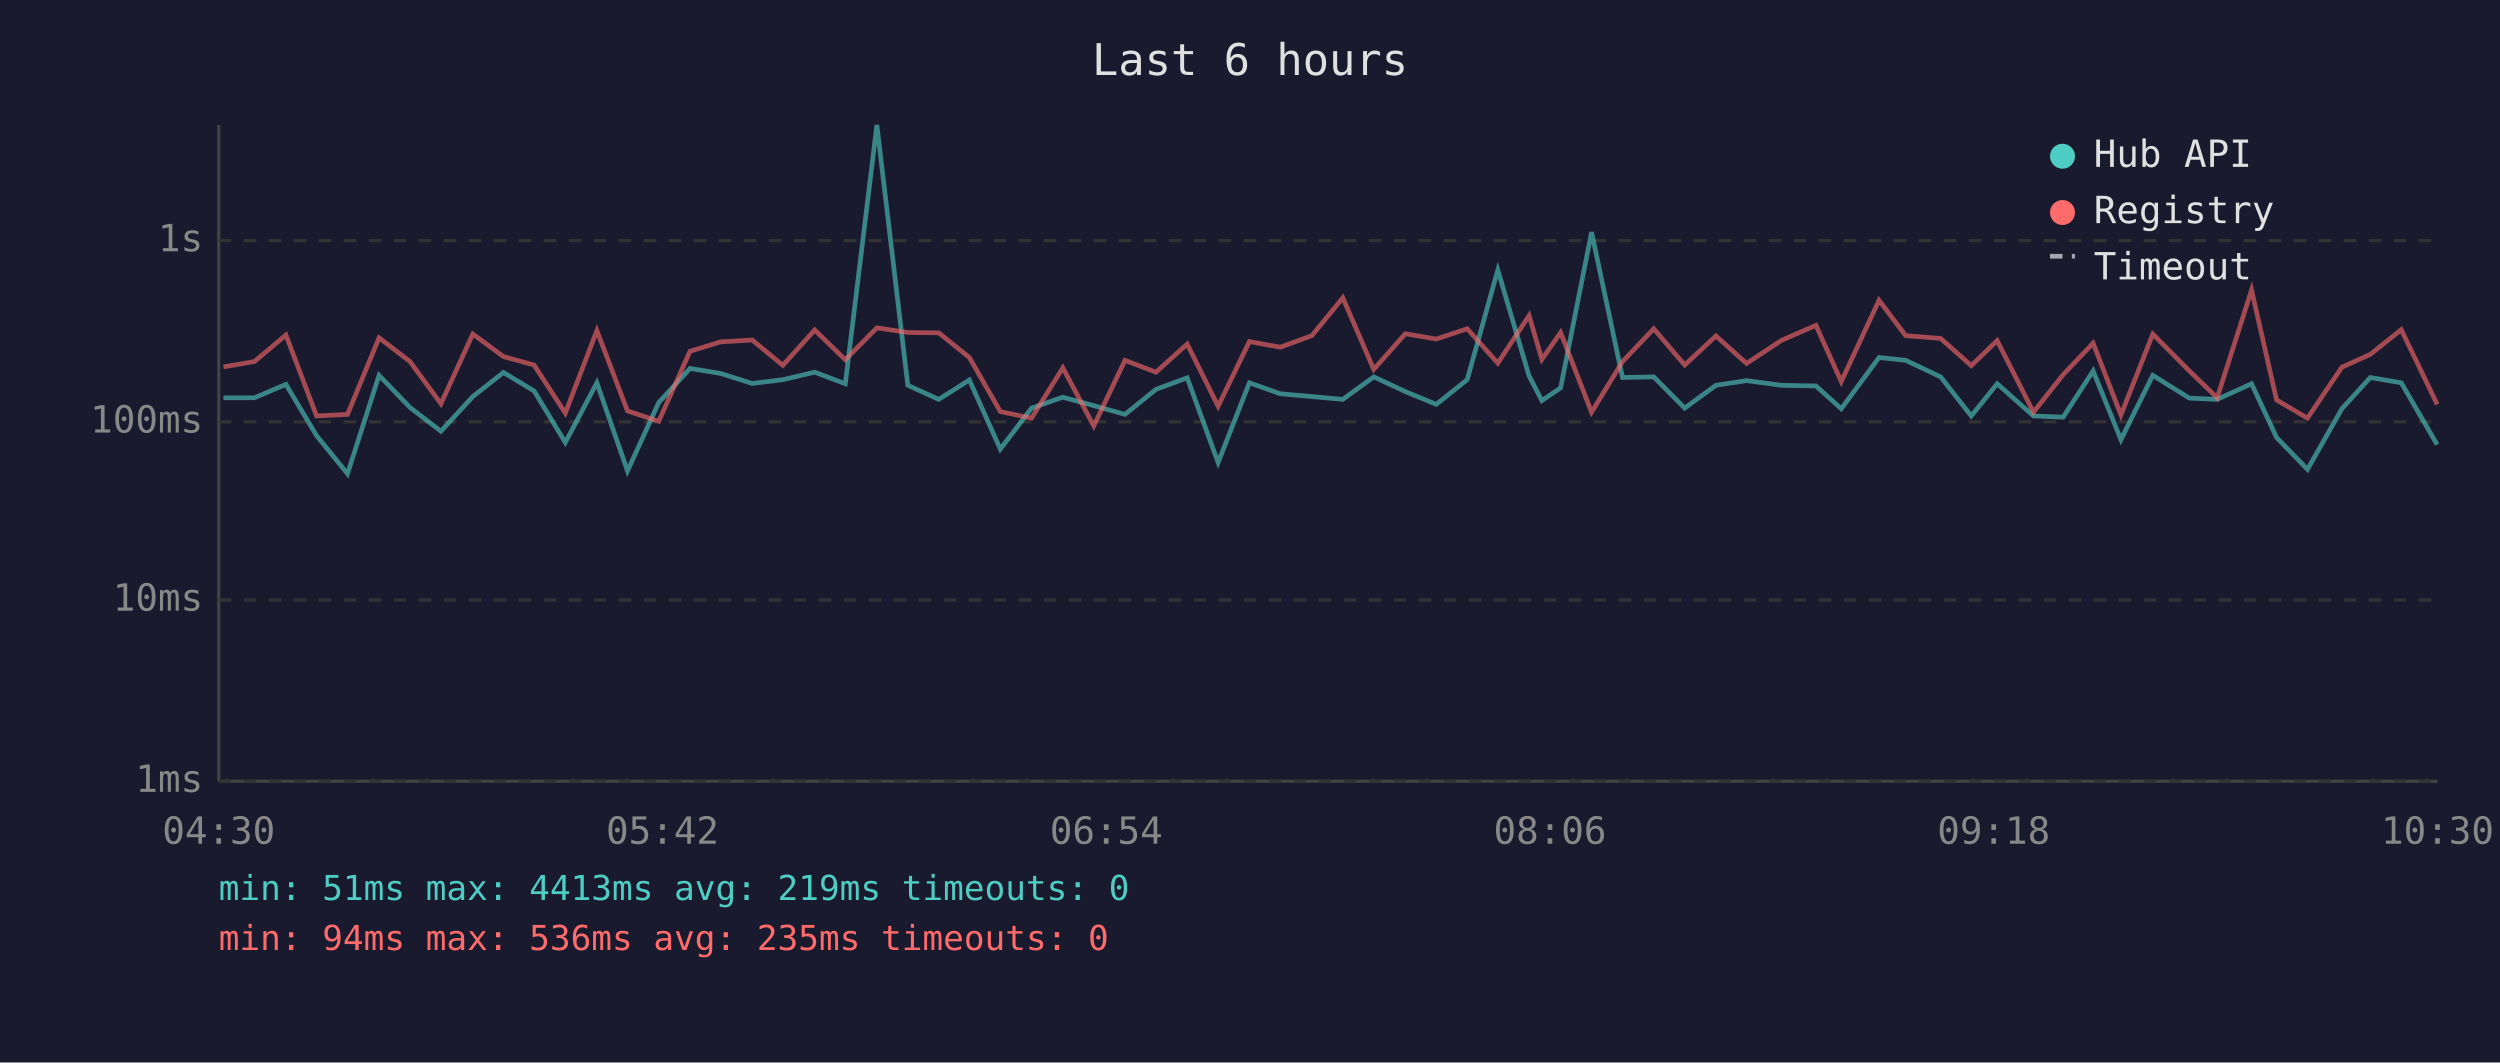
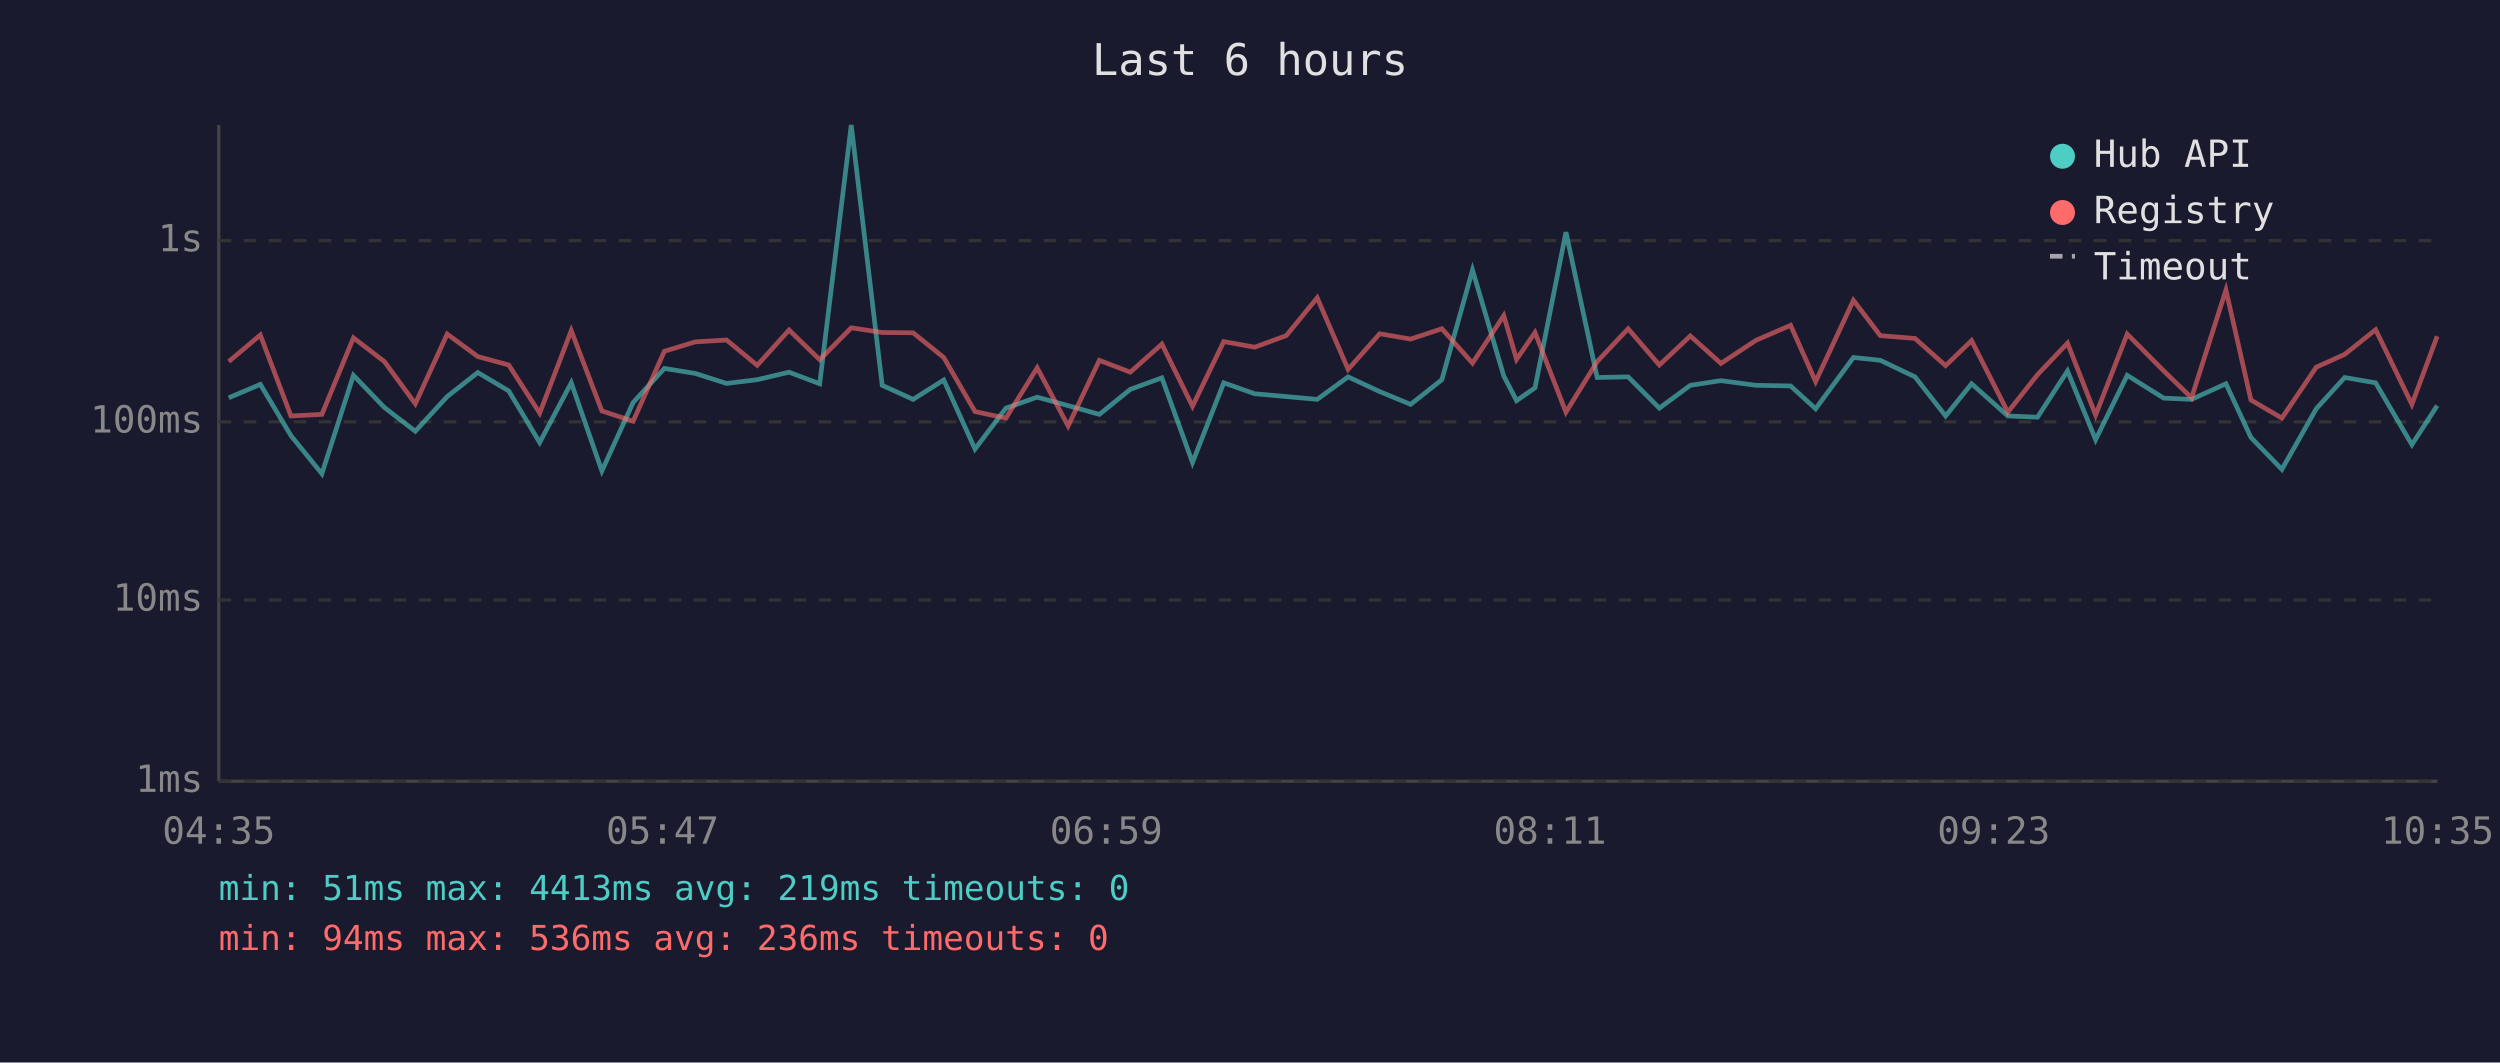
<svg xmlns="http://www.w3.org/2000/svg" viewBox="0 0 800 340" font-family="monospace" font-size="12">
  <rect width="800" height="340" fill="#1a1a2e" />
  <text x="400" y="24" fill="#e0e0e0" font-size="14" text-anchor="middle">Last 6 hours</text>
  <line x1="70" y1="40" x2="70" y2="250" stroke="#444" stroke-width="1" />
  <line x1="70" y1="250" x2="780" y2="250" stroke="#444" stroke-width="1" />
  <line x1="70" y1="250" x2="780" y2="250" stroke="#333" stroke-width="1" stroke-dasharray="4" />
  <text x="65" y="250" fill="#888" text-anchor="end" dominant-baseline="middle">1ms</text>
  <line x1="70" y1="192" x2="780" y2="192" stroke="#333" stroke-width="1" stroke-dasharray="4" />
  <text x="65" y="192" fill="#888" text-anchor="end" dominant-baseline="middle">10ms</text>
  <line x1="70" y1="135" x2="780" y2="135" stroke="#333" stroke-width="1" stroke-dasharray="4" />
  <text x="65" y="135" fill="#888" text-anchor="end" dominant-baseline="middle">100ms</text>
  <line x1="70" y1="77" x2="780" y2="77" stroke="#333" stroke-width="1" stroke-dasharray="4" />
  <text x="65" y="77" fill="#888" text-anchor="end" dominant-baseline="middle">1s</text>
-   <text x="70" y="270" fill="#888" text-anchor="middle">04:30</text>
-   <text x="212" y="270" fill="#888" text-anchor="middle">05:42</text>
-   <text x="354" y="270" fill="#888" text-anchor="middle">06:54</text>
-   <text x="496" y="270" fill="#888" text-anchor="middle">08:06</text>
-   <text x="638" y="270" fill="#888" text-anchor="middle">09:18</text>
-   <text x="780" y="270" fill="#888" text-anchor="middle">10:30</text>
-   <polyline points="71.5,127.3 81.4,127.3 91.5,123.0 101.3,139.4 111.2,151.6 121.3,120.1 131.2,130.4 141.1,138.0 151.3,126.9 161.1,119.2 170.9,125.1 180.9,141.6 191.0,122.5 200.8,150.7 210.8,128.8 220.8,117.9 230.6,119.5 240.7,122.7 250.5,121.5 260.7,119.1 270.5,122.8 280.6,40.0 290.5,123.3 300.4,127.8 310.2,121.6 320.1,143.7 330.1,130.6 340.1,127.1 350.0,129.8 360.0,132.6 369.9,124.6 379.9,120.9 389.8,148.0 399.8,122.5 409.7,126.0 419.8,126.9 429.7,127.8 439.6,120.6 449.7,125.3 459.6,129.4 469.5,121.5 479.3,86.4 489.3,120.3 493.4,128.2 499.4,124.1 509.3,74.3 519.2,120.8 529.2,120.6 539.1,130.6 549.1,123.3 558.9,121.8 570.1,123.3 581.1,123.5 589.2,130.8 601.3,114.4 609.8,115.3 621.0,120.6 630.8,133.1 639.1,122.8 650.7,133.1 660.2,133.5 669.8,118.7 678.7,140.7 688.9,120.1 700.6,127.4 709.5,127.8 720.5,122.8 728.5,140.0 738.4,150.2 749.4,130.8 758.5,120.8 768.4,122.5 779.9,142.3" fill="none" stroke="#4ecdc4" stroke-width="1.5" opacity="0.6" />
-   <polyline points="71.5,117.4 81.4,115.7 91.5,107.2 101.3,133.1 111.2,132.6 121.3,108.1 131.2,115.7 141.1,129.2 151.3,106.9 161.1,114.1 170.9,116.8 180.9,132.2 191.0,105.8 200.8,131.5 210.8,134.8 220.8,112.4 230.6,109.4 240.7,108.8 250.5,116.9 260.7,105.6 270.5,115.1 280.6,104.9 290.5,106.4 300.4,106.5 310.2,114.4 320.1,131.7 330.1,133.8 340.1,117.7 350.0,136.3 360.0,115.3 369.9,119.1 379.9,110.1 389.8,130.0 399.8,109.3 409.7,111.1 419.8,107.4 429.7,95.3 439.6,118.2 449.7,106.8 459.6,108.5 469.5,105.2 479.3,116.2 489.3,101.0 493.4,115.0 499.4,106.4 509.3,131.9 519.2,115.7 529.2,105.2 539.1,116.8 549.1,107.5 558.9,116.3 570.1,108.9 581.1,104.1 589.2,122.1 601.3,96.1 609.8,107.4 621.0,108.3 630.8,117.0 639.1,109.0 650.7,131.9 660.2,119.9 669.8,109.8 678.7,132.8 688.9,106.9 700.6,118.7 709.5,127.3 720.5,92.8 728.5,128.0 738.4,133.8 749.4,117.5 758.5,113.4 768.4,105.5 779.9,129.4" fill="none" stroke="#ff6b6b" stroke-width="1.5" opacity="0.6" />
+   <text x="70" y="270" fill="#888" text-anchor="middle">04:35</text>
+   <text x="212" y="270" fill="#888" text-anchor="middle">05:47</text>
+   <text x="354" y="270" fill="#888" text-anchor="middle">06:59</text>
+   <text x="496" y="270" fill="#888" text-anchor="middle">08:11</text>
+   <text x="638" y="270" fill="#888" text-anchor="middle">09:23</text>
+   <text x="780" y="270" fill="#888" text-anchor="middle">10:35</text>
+   <polyline points="73.2,127.3 83.3,123.0 93.1,139.4 103.0,151.6 113.1,120.1 123.0,130.4 132.9,138.0 143.1,126.9 152.9,119.2 162.8,125.1 172.7,141.6 182.8,122.5 192.6,150.7 202.6,128.8 212.6,117.9 222.5,119.5 232.5,122.7 242.3,121.5 252.5,119.1 262.3,122.8 272.4,40.0 282.3,123.3 292.2,127.8 302.0,121.6 312.0,143.7 321.9,130.6 331.9,127.1 341.8,129.8 351.8,132.6 361.7,124.6 371.8,120.9 381.6,148.0 391.6,122.5 401.5,126.0 411.6,126.9 421.5,127.8 431.4,120.6 441.5,125.3 451.4,129.4 461.4,121.5 471.2,86.4 481.2,120.3 485.3,128.2 491.2,124.1 501.1,74.3 511.1,120.8 521.0,120.6 531.0,130.6 540.9,123.3 550.7,121.8 561.9,123.3 573.0,123.5 581.0,130.8 593.1,114.4 601.7,115.3 612.8,120.6 622.6,133.1 630.9,122.8 642.5,133.1 652.0,133.5 661.6,118.7 670.6,140.7 680.7,120.1 692.4,127.4 701.3,127.8 712.3,122.8 720.3,140.0 730.2,150.2 741.2,130.8 750.3,120.8 760.2,122.5 771.8,142.3 779.9,129.8" fill="none" stroke="#4ecdc4" stroke-width="1.5" opacity="0.6" />
+   <polyline points="73.2,115.7 83.3,107.2 93.1,133.1 103.0,132.6 113.1,108.1 123.0,115.7 132.9,129.2 143.1,106.9 152.9,114.1 162.8,116.8 172.7,132.2 182.8,105.8 192.6,131.5 202.6,134.8 212.6,112.4 222.5,109.4 232.5,108.8 242.3,116.9 252.5,105.6 262.3,115.1 272.4,104.9 282.3,106.4 292.2,106.5 302.0,114.4 312.0,131.7 321.9,133.8 331.9,117.7 341.8,136.3 351.8,115.3 361.7,119.1 371.8,110.1 381.6,130.0 391.6,109.3 401.5,111.1 411.6,107.4 421.5,95.3 431.4,118.2 441.5,106.8 451.4,108.5 461.4,105.2 471.2,116.2 481.2,101.0 485.3,115.0 491.2,106.4 501.1,131.9 511.1,115.7 521.0,105.2 531.0,116.8 540.9,107.5 550.7,116.3 561.9,108.9 573.0,104.1 581.0,122.1 593.1,96.1 601.7,107.4 612.8,108.3 622.6,117.0 630.9,109.0 642.5,131.9 652.0,119.9 661.6,109.8 670.6,132.8 680.7,106.9 692.4,118.7 701.3,127.3 712.3,92.8 720.3,128.0 730.2,133.8 741.2,117.5 750.3,113.4 760.2,105.5 771.8,129.4 779.9,107.6" fill="none" stroke="#ff6b6b" stroke-width="1.5" opacity="0.6" />
  <circle cx="660" cy="50" r="4" fill="#4ecdc4" />
  <text x="670" y="50" fill="#e0e0e0" dominant-baseline="middle">Hub API</text>
  <circle cx="660" cy="68" r="4" fill="#ff6b6b" />
  <text x="670" y="68" fill="#e0e0e0" dominant-baseline="middle">Registry</text>
  <line x1="656" y1="82" x2="664" y2="82" stroke="#e0e0e0" stroke-width="1.5" stroke-dasharray="4,3" opacity="0.7" />
  <text x="670" y="86" fill="#e0e0e0" dominant-baseline="middle">Timeout</text>
  <text x="70" y="288" fill="#4ecdc4" font-size="11">min: 51ms  max: 4413ms  avg: 219ms  timeouts: 0</text>
-   <text x="70" y="304" fill="#ff6b6b" font-size="11">min: 94ms  max: 536ms  avg: 235ms  timeouts: 0</text>
+   <text x="70" y="304" fill="#ff6b6b" font-size="11">min: 94ms  max: 536ms  avg: 236ms  timeouts: 0</text>
</svg>
